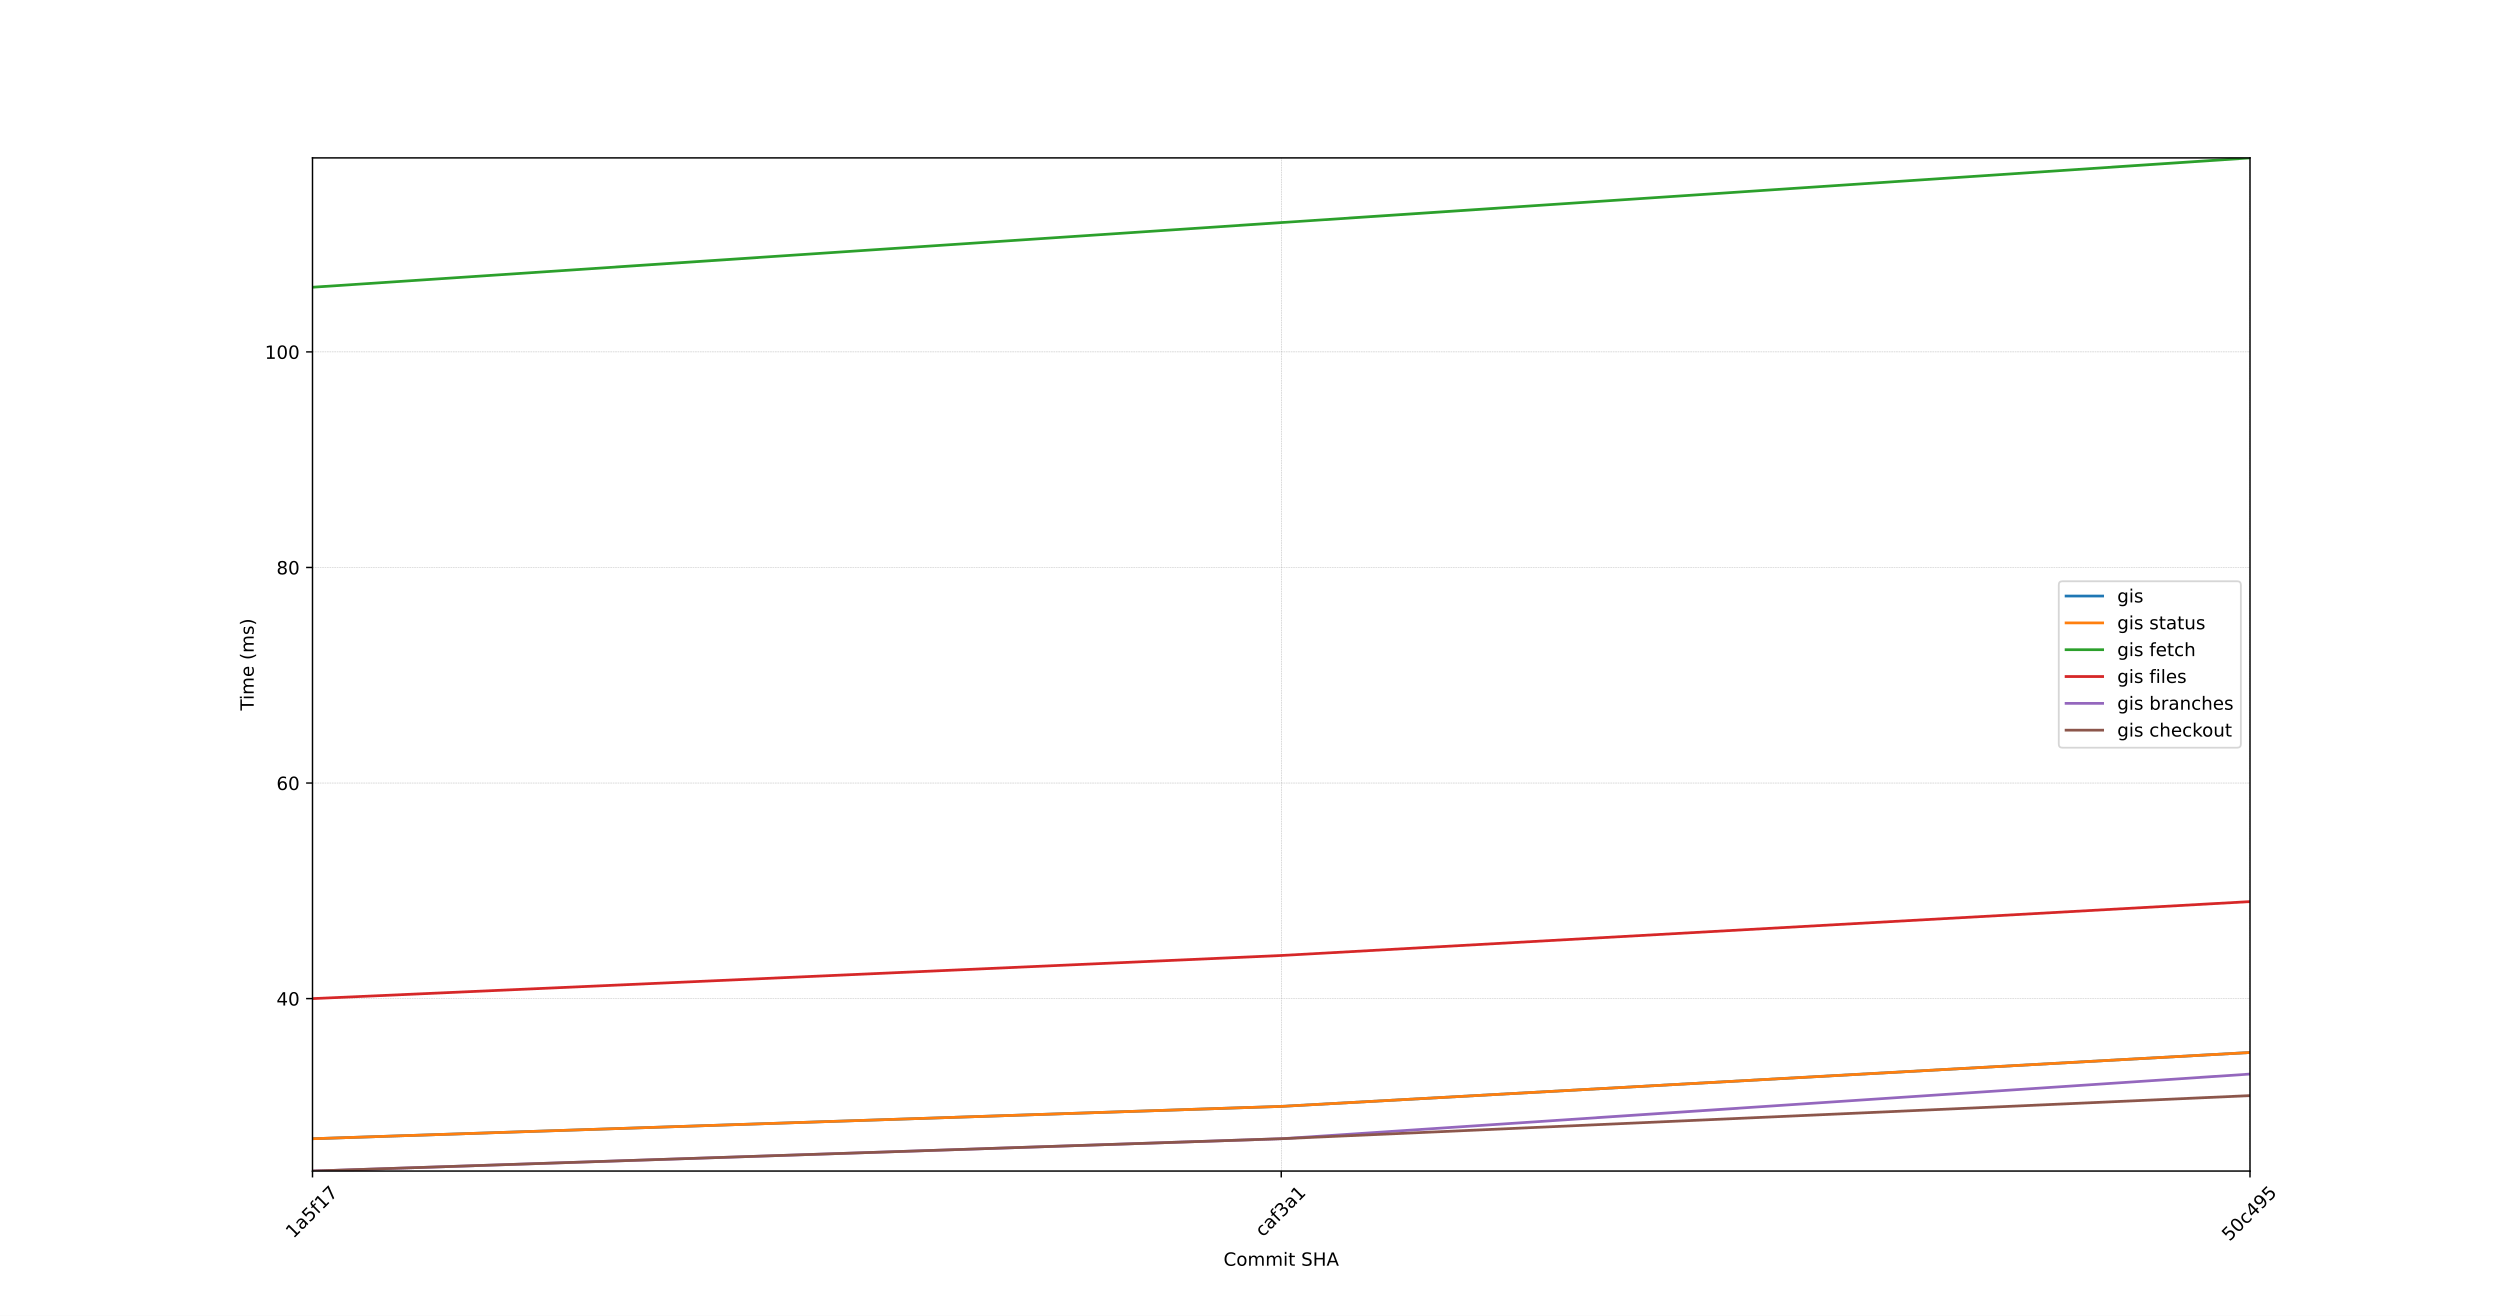
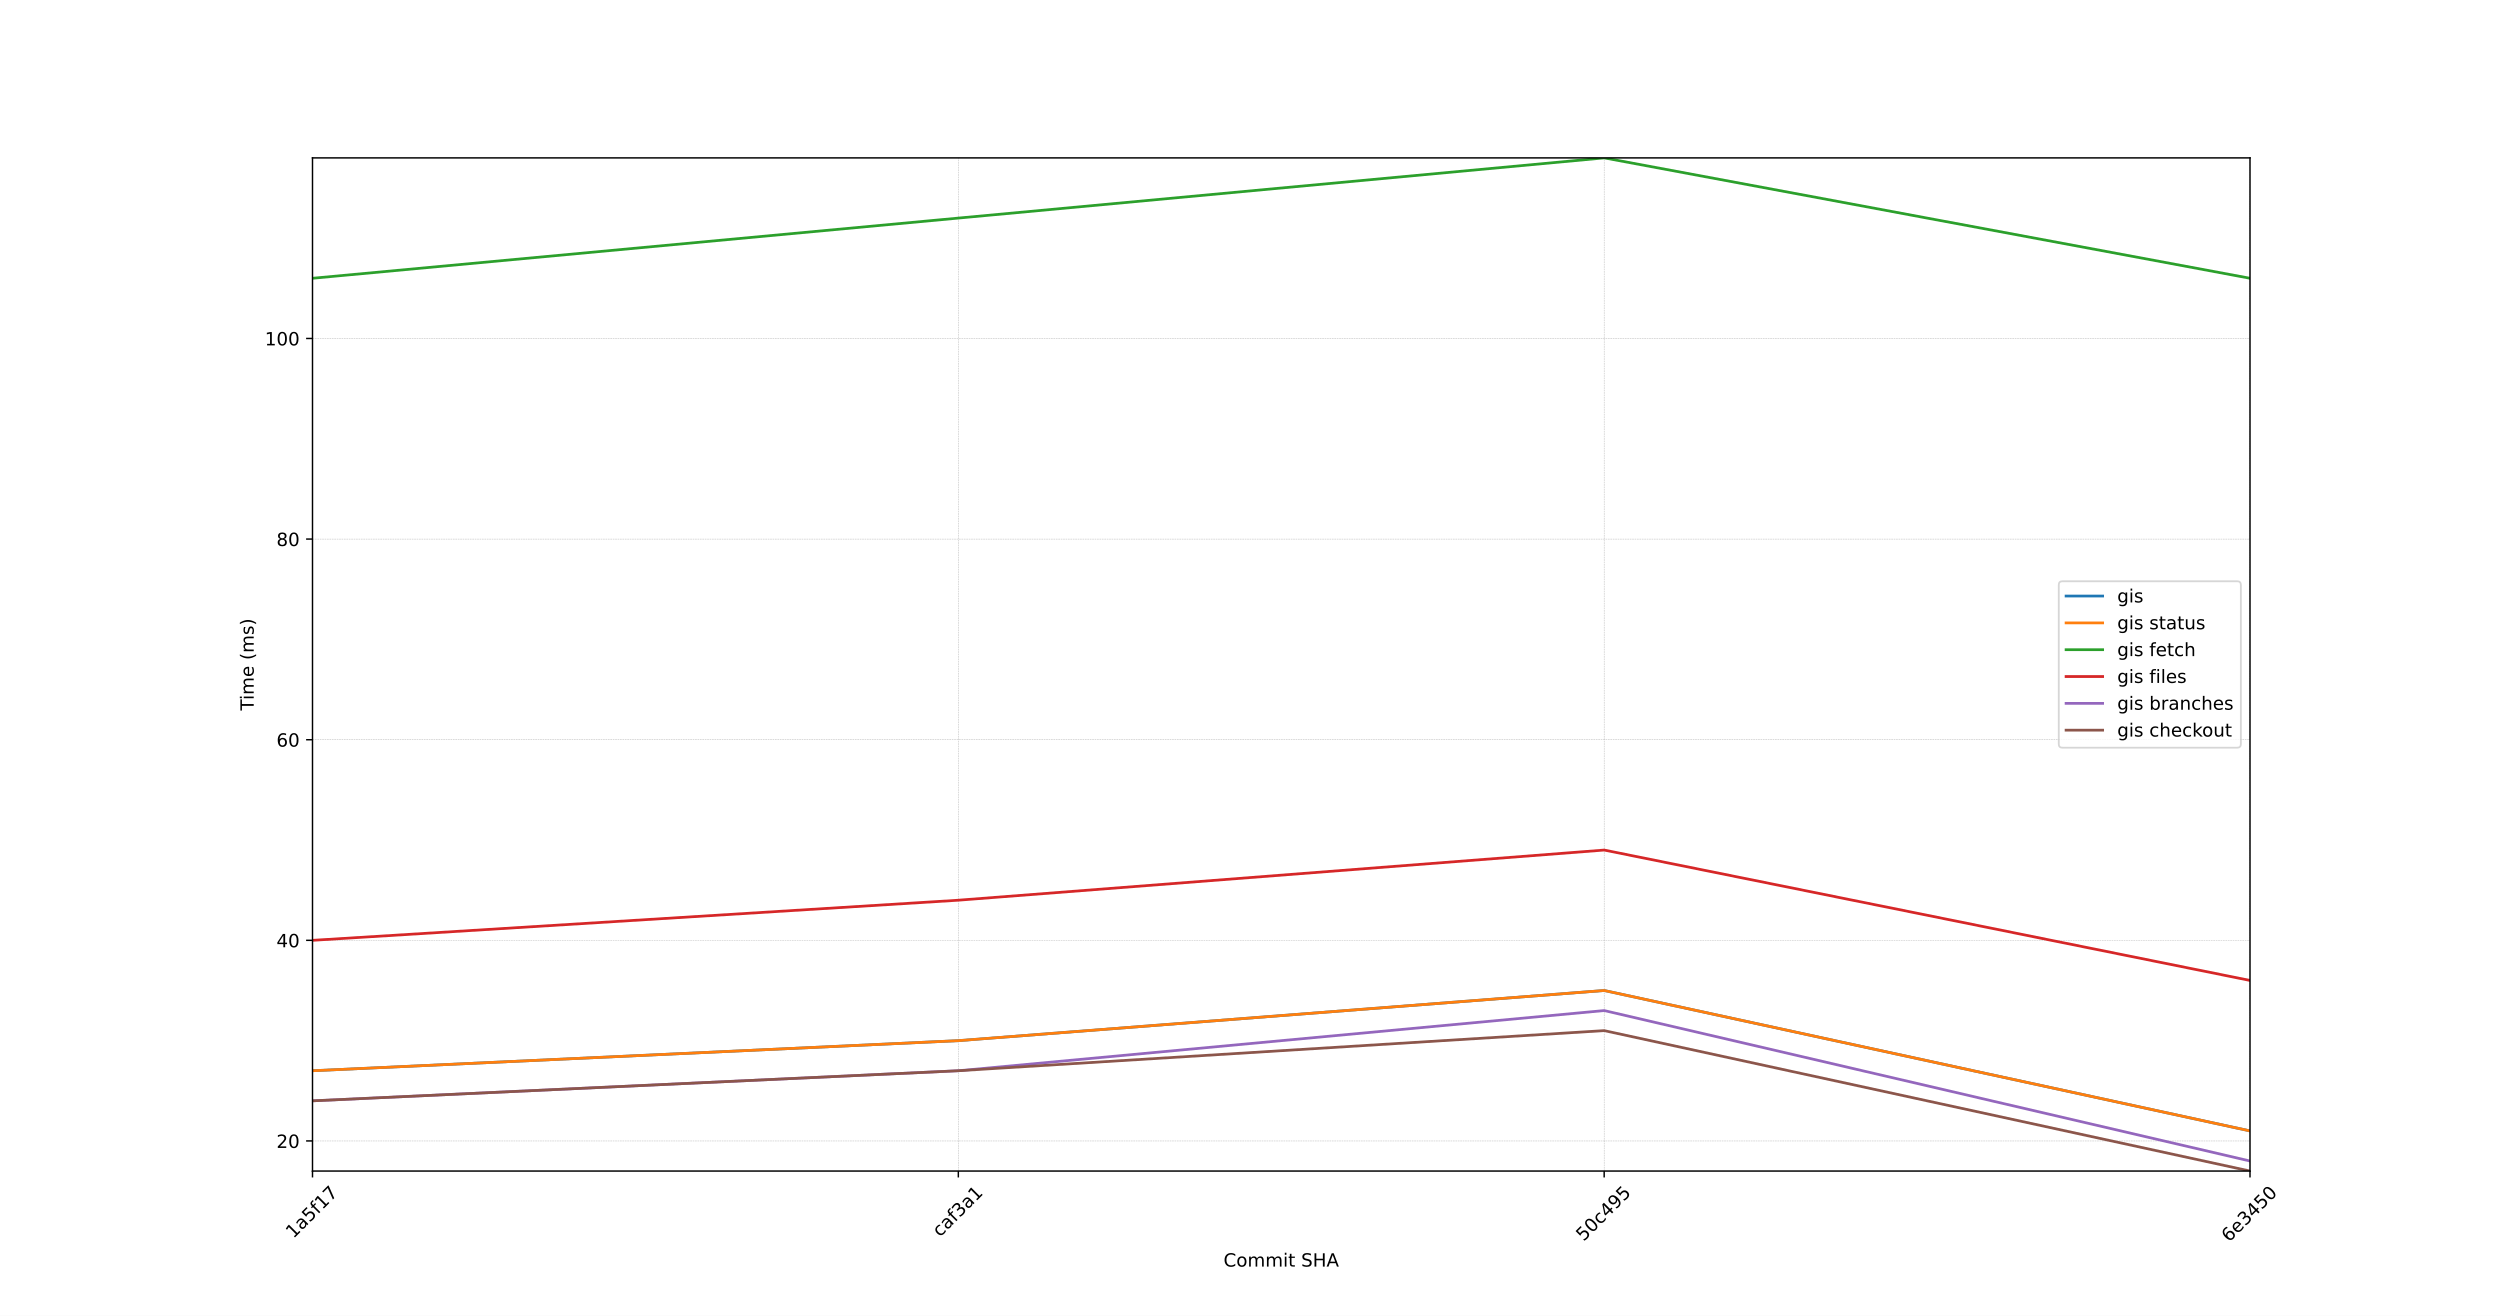
<svg xmlns="http://www.w3.org/2000/svg" xmlns:xlink="http://www.w3.org/1999/xlink" width="1368pt" height="720pt" viewBox="0 0 1368 720" version="1.1">
  <defs>
    <style type="text/css">*{stroke-linejoin: round; stroke-linecap: butt}</style>
  </defs>
  <g id="figure_1">
    <g id="patch_1">
      <path d="M 0 720  L 1368 720  L 1368 0  L 0 0  z " style="fill: #ffffff" />
    </g>
    <g id="axes_1">
      <g id="patch_2">
        <path d="M 171 640.8  L 1231.2 640.8  L 1231.2 86.4  L 171 86.4  z " style="fill: #ffffff" />
      </g>
      <g id="matplotlib.axis_1">
        <g id="xtick_1">
          <g id="line2d_1">
-             <path d="M 171 640.8  L 171 86.4  " clip-path="url(#p756a8374fa)" style="fill: none; stroke-dasharray: 0.925,0.4; stroke-dashoffset: 0; stroke: #b0b0b0; stroke-width: 0.25" />
+             <path d="M 171 640.8  L 171 86.4  " clip-path="url(#pc2bb7e2b05)" style="fill: none; stroke-dasharray: 0.925,0.4; stroke-dashoffset: 0; stroke: #b0b0b0; stroke-width: 0.25" />
          </g>
          <g id="line2d_2">
            <defs>
-               <path id="mc4c38846a1" d="M 0 0  L 0 3.5  " style="stroke: #000000; stroke-width: 0.8" />
-             </defs>
-             <g>
-               <use xlink:href="#mc4c38846a1" x="171" y="640.8" style="stroke: #000000; stroke-width: 0.8" />
+               <path id="m442784673b" d="M 0 0  L 0 3.5  " style="stroke: #000000; stroke-width: 0.8" />
+             </defs>
+             <g>
+               <use xlink:href="#m442784673b" x="171" y="640.8" style="stroke: #000000; stroke-width: 0.8" />
            </g>
          </g>
          <g id="text_1">
            <g transform="translate(160.542 677.9913) rotate(-45) scale(0.1 -0.1)">
              <defs>
                <path id="DejaVuSans-31" d="M 794 531  L 1825 531  L 1825 4091  L 703 3866  L 703 4441  L 1819 4666  L 2450 4666  L 2450 531  L 3481 531  L 3481 0  L 794 0  L 794 531  z " transform="scale(0.015625)" />
                <path id="DejaVuSans-61" d="M 2194 1759  Q 1497 1759 1228 1600  Q 959 1441 959 1056  Q 959 750 1161 570  Q 1363 391 1709 391  Q 2188 391 2477 730  Q 2766 1069 2766 1631  L 2766 1759  L 2194 1759  z M 3341 1997  L 3341 0  L 2766 0  L 2766 531  Q 2569 213 2275 61  Q 1981 -91 1556 -91  Q 1019 -91 701 211  Q 384 513 384 1019  Q 384 1609 779 1909  Q 1175 2209 1959 2209  L 2766 2209  L 2766 2266  Q 2766 2663 2505 2880  Q 2244 3097 1772 3097  Q 1472 3097 1187 3025  Q 903 2953 641 2809  L 641 3341  Q 956 3463 1253 3523  Q 1550 3584 1831 3584  Q 2591 3584 2966 3190  Q 3341 2797 3341 1997  z " transform="scale(0.015625)" />
                <path id="DejaVuSans-35" d="M 691 4666  L 3169 4666  L 3169 4134  L 1269 4134  L 1269 2991  Q 1406 3038 1543 3061  Q 1681 3084 1819 3084  Q 2600 3084 3056 2656  Q 3513 2228 3513 1497  Q 3513 744 3044 326  Q 2575 -91 1722 -91  Q 1428 -91 1123 -41  Q 819 9 494 109  L 494 744  Q 775 591 1075 516  Q 1375 441 1709 441  Q 2250 441 2565 725  Q 2881 1009 2881 1497  Q 2881 1984 2565 2268  Q 2250 2553 1709 2553  Q 1456 2553 1204 2497  Q 953 2441 691 2322  L 691 4666  z " transform="scale(0.015625)" />
                <path id="DejaVuSans-66" d="M 2375 4863  L 2375 4384  L 1825 4384  Q 1516 4384 1395 4259  Q 1275 4134 1275 3809  L 1275 3500  L 2222 3500  L 2222 3053  L 1275 3053  L 1275 0  L 697 0  L 697 3053  L 147 3053  L 147 3500  L 697 3500  L 697 3744  Q 697 4328 969 4595  Q 1241 4863 1831 4863  L 2375 4863  z " transform="scale(0.015625)" />
                <path id="DejaVuSans-37" d="M 525 4666  L 3525 4666  L 3525 4397  L 1831 0  L 1172 0  L 2766 4134  L 525 4134  L 525 4666  z " transform="scale(0.015625)" />
              </defs>
              <use xlink:href="#DejaVuSans-31" />
              <use xlink:href="#DejaVuSans-61" x="63.623" />
              <use xlink:href="#DejaVuSans-35" x="124.902" />
              <use xlink:href="#DejaVuSans-66" x="188.525" />
              <use xlink:href="#DejaVuSans-31" x="223.73" />
              <use xlink:href="#DejaVuSans-37" x="287.354" />
            </g>
          </g>
        </g>
        <g id="xtick_2">
          <g id="line2d_3">
-             <path d="M 701.1 640.8  L 701.1 86.4  " clip-path="url(#p756a8374fa)" style="fill: none; stroke-dasharray: 0.925,0.4; stroke-dashoffset: 0; stroke: #b0b0b0; stroke-width: 0.25" />
+             <path d="M 524.4 640.8  L 524.4 86.4  " clip-path="url(#pc2bb7e2b05)" style="fill: none; stroke-dasharray: 0.925,0.4; stroke-dashoffset: 0; stroke: #b0b0b0; stroke-width: 0.25" />
          </g>
          <g id="line2d_4">
            <g>
-               <use xlink:href="#mc4c38846a1" x="701.1" y="640.8" style="stroke: #000000; stroke-width: 0.8" />
+               <use xlink:href="#m442784673b" x="524.4" y="640.8" style="stroke: #000000; stroke-width: 0.8" />
            </g>
          </g>
          <g id="text_2">
-             <g transform="translate(691.0304 677.2145) rotate(-45) scale(0.1 -0.1)">
+             <g transform="translate(514.3304 677.2145) rotate(-45) scale(0.1 -0.1)">
              <defs>
                <path id="DejaVuSans-63" d="M 3122 3366  L 3122 2828  Q 2878 2963 2633 3030  Q 2388 3097 2138 3097  Q 1578 3097 1268 2742  Q 959 2388 959 1747  Q 959 1106 1268 751  Q 1578 397 2138 397  Q 2388 397 2633 464  Q 2878 531 3122 666  L 3122 134  Q 2881 22 2623 -34  Q 2366 -91 2075 -91  Q 1284 -91 818 406  Q 353 903 353 1747  Q 353 2603 823 3093  Q 1294 3584 2113 3584  Q 2378 3584 2631 3529  Q 2884 3475 3122 3366  z " transform="scale(0.015625)" />
                <path id="DejaVuSans-33" d="M 2597 2516  Q 3050 2419 3304 2112  Q 3559 1806 3559 1356  Q 3559 666 3084 287  Q 2609 -91 1734 -91  Q 1441 -91 1130 -33  Q 819 25 488 141  L 488 750  Q 750 597 1062 519  Q 1375 441 1716 441  Q 2309 441 2620 675  Q 2931 909 2931 1356  Q 2931 1769 2642 2001  Q 2353 2234 1838 2234  L 1294 2234  L 1294 2753  L 1863 2753  Q 2328 2753 2575 2939  Q 2822 3125 2822 3475  Q 2822 3834 2567 4026  Q 2313 4219 1838 4219  Q 1578 4219 1281 4162  Q 984 4106 628 3988  L 628 4550  Q 988 4650 1302 4700  Q 1616 4750 1894 4750  Q 2613 4750 3031 4423  Q 3450 4097 3450 3541  Q 3450 3153 3228 2886  Q 3006 2619 2597 2516  z " transform="scale(0.015625)" />
              </defs>
              <use xlink:href="#DejaVuSans-63" />
              <use xlink:href="#DejaVuSans-61" x="54.98" />
              <use xlink:href="#DejaVuSans-66" x="116.26" />
              <use xlink:href="#DejaVuSans-33" x="151.465" />
              <use xlink:href="#DejaVuSans-61" x="215.088" />
              <use xlink:href="#DejaVuSans-31" x="276.367" />
            </g>
          </g>
        </g>
        <g id="xtick_3">
          <g id="line2d_5">
-             <path d="M 1231.2 640.8  L 1231.2 86.4  " clip-path="url(#p756a8374fa)" style="fill: none; stroke-dasharray: 0.925,0.4; stroke-dashoffset: 0; stroke: #b0b0b0; stroke-width: 0.25" />
+             <path d="M 877.8 640.8  L 877.8 86.4  " clip-path="url(#pc2bb7e2b05)" style="fill: none; stroke-dasharray: 0.925,0.4; stroke-dashoffset: 0; stroke: #b0b0b0; stroke-width: 0.25" />
          </g>
          <g id="line2d_6">
            <g>
-               <use xlink:href="#mc4c38846a1" x="1231.2" y="640.8" style="stroke: #000000; stroke-width: 0.8" />
+               <use xlink:href="#m442784673b" x="877.8" y="640.8" style="stroke: #000000; stroke-width: 0.8" />
            </g>
          </g>
          <g id="text_3">
-             <g transform="translate(1219.96 679.5557) rotate(-45) scale(0.1 -0.1)">
+             <g transform="translate(866.5598 679.5557) rotate(-45) scale(0.1 -0.1)">
              <defs>
                <path id="DejaVuSans-30" d="M 2034 4250  Q 1547 4250 1301 3770  Q 1056 3291 1056 2328  Q 1056 1369 1301 889  Q 1547 409 2034 409  Q 2525 409 2770 889  Q 3016 1369 3016 2328  Q 3016 3291 2770 3770  Q 2525 4250 2034 4250  z M 2034 4750  Q 2819 4750 3233 4129  Q 3647 3509 3647 2328  Q 3647 1150 3233 529  Q 2819 -91 2034 -91  Q 1250 -91 836 529  Q 422 1150 422 2328  Q 422 3509 836 4129  Q 1250 4750 2034 4750  z " transform="scale(0.015625)" />
                <path id="DejaVuSans-34" d="M 2419 4116  L 825 1625  L 2419 1625  L 2419 4116  z M 2253 4666  L 3047 4666  L 3047 1625  L 3713 1625  L 3713 1100  L 3047 1100  L 3047 0  L 2419 0  L 2419 1100  L 313 1100  L 313 1709  L 2253 4666  z " transform="scale(0.015625)" />
                <path id="DejaVuSans-39" d="M 703 97  L 703 672  Q 941 559 1184 500  Q 1428 441 1663 441  Q 2288 441 2617 861  Q 2947 1281 2994 2138  Q 2813 1869 2534 1725  Q 2256 1581 1919 1581  Q 1219 1581 811 2004  Q 403 2428 403 3163  Q 403 3881 828 4315  Q 1253 4750 1959 4750  Q 2769 4750 3195 4129  Q 3622 3509 3622 2328  Q 3622 1225 3098 567  Q 2575 -91 1691 -91  Q 1453 -91 1209 -44  Q 966 3 703 97  z M 1959 2075  Q 2384 2075 2632 2365  Q 2881 2656 2881 3163  Q 2881 3666 2632 3958  Q 2384 4250 1959 4250  Q 1534 4250 1286 3958  Q 1038 3666 1038 3163  Q 1038 2656 1286 2365  Q 1534 2075 1959 2075  z " transform="scale(0.015625)" />
              </defs>
              <use xlink:href="#DejaVuSans-35" />
              <use xlink:href="#DejaVuSans-30" x="63.623" />
              <use xlink:href="#DejaVuSans-63" x="127.246" />
              <use xlink:href="#DejaVuSans-34" x="182.227" />
              <use xlink:href="#DejaVuSans-39" x="245.85" />
              <use xlink:href="#DejaVuSans-35" x="309.473" />
            </g>
          </g>
        </g>
-         <g id="text_4">
-           <g transform="translate(669.5156 692.6247) scale(0.1 -0.1)">
+         <g id="xtick_4">
+           <g id="line2d_7">
+             <path d="M 1231.2 640.8  L 1231.2 86.4  " clip-path="url(#pc2bb7e2b05)" style="fill: none; stroke-dasharray: 0.925,0.4; stroke-dashoffset: 0; stroke: #b0b0b0; stroke-width: 0.25" />
+           </g>
+           <g id="line2d_8">
+             <g>
+               <use xlink:href="#m442784673b" x="1231.2" y="640.8" style="stroke: #000000; stroke-width: 0.8" />
+             </g>
+           </g>
+           <g id="text_4">
+             <g transform="translate(1219.728 680.0187) rotate(-45) scale(0.1 -0.1)">
+               <defs>
+                 <path id="DejaVuSans-36" d="M 2113 2584  Q 1688 2584 1439 2293  Q 1191 2003 1191 1497  Q 1191 994 1439 701  Q 1688 409 2113 409  Q 2538 409 2786 701  Q 3034 994 3034 1497  Q 3034 2003 2786 2293  Q 2538 2584 2113 2584  z M 3366 4563  L 3366 3988  Q 3128 4100 2886 4159  Q 2644 4219 2406 4219  Q 1781 4219 1451 3797  Q 1122 3375 1075 2522  Q 1259 2794 1537 2939  Q 1816 3084 2150 3084  Q 2853 3084 3261 2657  Q 3669 2231 3669 1497  Q 3669 778 3244 343  Q 2819 -91 2113 -91  Q 1303 -91 875 529  Q 447 1150 447 2328  Q 447 3434 972 4092  Q 1497 4750 2381 4750  Q 2619 4750 2861 4703  Q 3103 4656 3366 4563  z " transform="scale(0.015625)" />
+                 <path id="DejaVuSans-65" d="M 3597 1894  L 3597 1613  L 953 1613  Q 991 1019 1311 708  Q 1631 397 2203 397  Q 2534 397 2845 478  Q 3156 559 3463 722  L 3463 178  Q 3153 47 2828 -22  Q 2503 -91 2169 -91  Q 1331 -91 842 396  Q 353 884 353 1716  Q 353 2575 817 3079  Q 1281 3584 2069 3584  Q 2775 3584 3186 3129  Q 3597 2675 3597 1894  z M 3022 2063  Q 3016 2534 2758 2815  Q 2500 3097 2075 3097  Q 1594 3097 1305 2825  Q 1016 2553 972 2059  L 3022 2063  z " transform="scale(0.015625)" />
+               </defs>
+               <use xlink:href="#DejaVuSans-36" />
+               <use xlink:href="#DejaVuSans-65" x="63.623" />
+               <use xlink:href="#DejaVuSans-33" x="125.146" />
+               <use xlink:href="#DejaVuSans-34" x="188.77" />
+               <use xlink:href="#DejaVuSans-35" x="252.393" />
+               <use xlink:href="#DejaVuSans-30" x="316.016" />
+             </g>
+           </g>
+         </g>
+         <g id="text_5">
+           <g transform="translate(669.5156 693.0877) scale(0.1 -0.1)">
            <defs>
              <path id="DejaVuSans-43" d="M 4122 4306  L 4122 3641  Q 3803 3938 3442 4084  Q 3081 4231 2675 4231  Q 1875 4231 1450 3742  Q 1025 3253 1025 2328  Q 1025 1406 1450 917  Q 1875 428 2675 428  Q 3081 428 3442 575  Q 3803 722 4122 1019  L 4122 359  Q 3791 134 3420 21  Q 3050 -91 2638 -91  Q 1578 -91 968 557  Q 359 1206 359 2328  Q 359 3453 968 4101  Q 1578 4750 2638 4750  Q 3056 4750 3426 4639  Q 3797 4528 4122 4306  z " transform="scale(0.015625)" />
              <path id="DejaVuSans-6f" d="M 1959 3097  Q 1497 3097 1228 2736  Q 959 2375 959 1747  Q 959 1119 1226 758  Q 1494 397 1959 397  Q 2419 397 2687 759  Q 2956 1122 2956 1747  Q 2956 2369 2687 2733  Q 2419 3097 1959 3097  z M 1959 3584  Q 2709 3584 3137 3096  Q 3566 2609 3566 1747  Q 3566 888 3137 398  Q 2709 -91 1959 -91  Q 1206 -91 779 398  Q 353 888 353 1747  Q 353 2609 779 3096  Q 1206 3584 1959 3584  z " transform="scale(0.015625)" />
              <path id="DejaVuSans-6d" d="M 3328 2828  Q 3544 3216 3844 3400  Q 4144 3584 4550 3584  Q 5097 3584 5394 3201  Q 5691 2819 5691 2113  L 5691 0  L 5113 0  L 5113 2094  Q 5113 2597 4934 2840  Q 4756 3084 4391 3084  Q 3944 3084 3684 2787  Q 3425 2491 3425 1978  L 3425 0  L 2847 0  L 2847 2094  Q 2847 2600 2669 2842  Q 2491 3084 2119 3084  Q 1678 3084 1418 2786  Q 1159 2488 1159 1978  L 1159 0  L 581 0  L 581 3500  L 1159 3500  L 1159 2956  Q 1356 3278 1631 3431  Q 1906 3584 2284 3584  Q 2666 3584 2933 3390  Q 3200 3197 3328 2828  z " transform="scale(0.015625)" />
              <path id="DejaVuSans-69" d="M 603 3500  L 1178 3500  L 1178 0  L 603 0  L 603 3500  z M 603 4863  L 1178 4863  L 1178 4134  L 603 4134  L 603 4863  z " transform="scale(0.015625)" />
              <path id="DejaVuSans-74" d="M 1172 4494  L 1172 3500  L 2356 3500  L 2356 3053  L 1172 3053  L 1172 1153  Q 1172 725 1289 603  Q 1406 481 1766 481  L 2356 481  L 2356 0  L 1766 0  Q 1100 0 847 248  Q 594 497 594 1153  L 594 3053  L 172 3053  L 172 3500  L 594 3500  L 594 4494  L 1172 4494  z " transform="scale(0.015625)" />
              <path id="DejaVuSans-20" transform="scale(0.015625)" />
              <path id="DejaVuSans-53" d="M 3425 4513  L 3425 3897  Q 3066 4069 2747 4153  Q 2428 4238 2131 4238  Q 1616 4238 1336 4038  Q 1056 3838 1056 3469  Q 1056 3159 1242 3001  Q 1428 2844 1947 2747  L 2328 2669  Q 3034 2534 3370 2195  Q 3706 1856 3706 1288  Q 3706 609 3251 259  Q 2797 -91 1919 -91  Q 1588 -91 1214 -16  Q 841 59 441 206  L 441 856  Q 825 641 1194 531  Q 1563 422 1919 422  Q 2459 422 2753 634  Q 3047 847 3047 1241  Q 3047 1584 2836 1778  Q 2625 1972 2144 2069  L 1759 2144  Q 1053 2284 737 2584  Q 422 2884 422 3419  Q 422 4038 858 4394  Q 1294 4750 2059 4750  Q 2388 4750 2728 4690  Q 3069 4631 3425 4513  z " transform="scale(0.015625)" />
              <path id="DejaVuSans-48" d="M 628 4666  L 1259 4666  L 1259 2753  L 3553 2753  L 3553 4666  L 4184 4666  L 4184 0  L 3553 0  L 3553 2222  L 1259 2222  L 1259 0  L 628 0  L 628 4666  z " transform="scale(0.015625)" />
              <path id="DejaVuSans-41" d="M 2188 4044  L 1331 1722  L 3047 1722  L 2188 4044  z M 1831 4666  L 2547 4666  L 4325 0  L 3669 0  L 3244 1197  L 1141 1197  L 716 0  L 50 0  L 1831 4666  z " transform="scale(0.015625)" />
            </defs>
            <use xlink:href="#DejaVuSans-43" />
            <use xlink:href="#DejaVuSans-6f" x="69.824" />
            <use xlink:href="#DejaVuSans-6d" x="131.006" />
            <use xlink:href="#DejaVuSans-6d" x="228.418" />
            <use xlink:href="#DejaVuSans-69" x="325.83" />
            <use xlink:href="#DejaVuSans-74" x="353.613" />
            <use xlink:href="#DejaVuSans-20" x="392.822" />
            <use xlink:href="#DejaVuSans-53" x="424.609" />
            <use xlink:href="#DejaVuSans-48" x="488.086" />
            <use xlink:href="#DejaVuSans-41" x="563.281" />
          </g>
        </g>
      </g>
      <g id="matplotlib.axis_2">
        <g id="ytick_1">
-           <g id="line2d_7">
-             <path d="M 171 546.434  L 1231.2 546.434  " clip-path="url(#p756a8374fa)" style="fill: none; stroke-dasharray: 0.925,0.4; stroke-dashoffset: 0; stroke: #b0b0b0; stroke-width: 0.25" />
-           </g>
-           <g id="line2d_8">
-             <defs>
-               <path id="m5ba00283b3" d="M 0 0  L -3.5 0  " style="stroke: #000000; stroke-width: 0.8" />
-             </defs>
-             <g>
-               <use xlink:href="#m5ba00283b3" x="171" y="546.434" style="stroke: #000000; stroke-width: 0.8" />
-             </g>
-           </g>
-           <g id="text_5">
-             <g transform="translate(151.275 550.2333) scale(0.1 -0.1)">
+           <g id="line2d_9">
+             <path d="M 171 624.333  L 1231.2 624.333  " clip-path="url(#pc2bb7e2b05)" style="fill: none; stroke-dasharray: 0.925,0.4; stroke-dashoffset: 0; stroke: #b0b0b0; stroke-width: 0.25" />
+           </g>
+           <g id="line2d_10">
+             <defs>
+               <path id="medeaa78d3c" d="M 0 0  L -3.5 0  " style="stroke: #000000; stroke-width: 0.8" />
+             </defs>
+             <g>
+               <use xlink:href="#medeaa78d3c" x="171" y="624.333" style="stroke: #000000; stroke-width: 0.8" />
+             </g>
+           </g>
+           <g id="text_6">
+             <g transform="translate(151.275 628.1319) scale(0.1 -0.1)">
+               <defs>
+                 <path id="DejaVuSans-32" d="M 1228 531  L 3431 531  L 3431 0  L 469 0  L 469 531  Q 828 903 1448 1529  Q 2069 2156 2228 2338  Q 2531 2678 2651 2914  Q 2772 3150 2772 3378  Q 2772 3750 2511 3984  Q 2250 4219 1831 4219  Q 1534 4219 1204 4116  Q 875 4013 500 3803  L 500 4441  Q 881 4594 1212 4672  Q 1544 4750 1819 4750  Q 2544 4750 2975 4387  Q 3406 4025 3406 3419  Q 3406 3131 3298 2873  Q 3191 2616 2906 2266  Q 2828 2175 2409 1742  Q 1991 1309 1228 531  z " transform="scale(0.015625)" />
+               </defs>
+               <use xlink:href="#DejaVuSans-32" />
+               <use xlink:href="#DejaVuSans-30" x="63.623" />
+             </g>
+           </g>
+         </g>
+         <g id="ytick_2">
+           <g id="line2d_11">
+             <path d="M 171 514.55  L 1231.2 514.55  " clip-path="url(#pc2bb7e2b05)" style="fill: none; stroke-dasharray: 0.925,0.4; stroke-dashoffset: 0; stroke: #b0b0b0; stroke-width: 0.25" />
+           </g>
+           <g id="line2d_12">
+             <g>
+               <use xlink:href="#medeaa78d3c" x="171" y="514.55" style="stroke: #000000; stroke-width: 0.8" />
+             </g>
+           </g>
+           <g id="text_7">
+             <g transform="translate(151.275 518.3497) scale(0.1 -0.1)">
              <use xlink:href="#DejaVuSans-34" />
              <use xlink:href="#DejaVuSans-30" x="63.623" />
            </g>
          </g>
        </g>
-         <g id="ytick_2">
-           <g id="line2d_9">
-             <path d="M 171 428.477  L 1231.2 428.477  " clip-path="url(#p756a8374fa)" style="fill: none; stroke-dasharray: 0.925,0.4; stroke-dashoffset: 0; stroke: #b0b0b0; stroke-width: 0.25" />
-           </g>
-           <g id="line2d_10">
-             <g>
-               <use xlink:href="#m5ba00283b3" x="171" y="428.477" style="stroke: #000000; stroke-width: 0.8" />
-             </g>
-           </g>
-           <g id="text_6">
-             <g transform="translate(151.275 432.2758) scale(0.1 -0.1)">
-               <defs>
-                 <path id="DejaVuSans-36" d="M 2113 2584  Q 1688 2584 1439 2293  Q 1191 2003 1191 1497  Q 1191 994 1439 701  Q 1688 409 2113 409  Q 2538 409 2786 701  Q 3034 994 3034 1497  Q 3034 2003 2786 2293  Q 2538 2584 2113 2584  z M 3366 4563  L 3366 3988  Q 3128 4100 2886 4159  Q 2644 4219 2406 4219  Q 1781 4219 1451 3797  Q 1122 3375 1075 2522  Q 1259 2794 1537 2939  Q 1816 3084 2150 3084  Q 2853 3084 3261 2657  Q 3669 2231 3669 1497  Q 3669 778 3244 343  Q 2819 -91 2113 -91  Q 1303 -91 875 529  Q 447 1150 447 2328  Q 447 3434 972 4092  Q 1497 4750 2381 4750  Q 2619 4750 2861 4703  Q 3103 4656 3366 4563  z " transform="scale(0.015625)" />
-               </defs>
+         <g id="ytick_3">
+           <g id="line2d_13">
+             <path d="M 171 404.768  L 1231.2 404.768  " clip-path="url(#pc2bb7e2b05)" style="fill: none; stroke-dasharray: 0.925,0.4; stroke-dashoffset: 0; stroke: #b0b0b0; stroke-width: 0.25" />
+           </g>
+           <g id="line2d_14">
+             <g>
+               <use xlink:href="#medeaa78d3c" x="171" y="404.768" style="stroke: #000000; stroke-width: 0.8" />
+             </g>
+           </g>
+           <g id="text_8">
+             <g transform="translate(151.275 408.5675) scale(0.1 -0.1)">
              <use xlink:href="#DejaVuSans-36" />
              <use xlink:href="#DejaVuSans-30" x="63.623" />
            </g>
          </g>
        </g>
-         <g id="ytick_3">
-           <g id="line2d_11">
-             <path d="M 171 310.519  L 1231.2 310.519  " clip-path="url(#p756a8374fa)" style="fill: none; stroke-dasharray: 0.925,0.4; stroke-dashoffset: 0; stroke: #b0b0b0; stroke-width: 0.25" />
-           </g>
-           <g id="line2d_12">
-             <g>
-               <use xlink:href="#m5ba00283b3" x="171" y="310.519" style="stroke: #000000; stroke-width: 0.8" />
-             </g>
-           </g>
-           <g id="text_7">
-             <g transform="translate(151.275 314.3184) scale(0.1 -0.1)">
+         <g id="ytick_4">
+           <g id="line2d_15">
+             <path d="M 171 294.986  L 1231.2 294.986  " clip-path="url(#pc2bb7e2b05)" style="fill: none; stroke-dasharray: 0.925,0.4; stroke-dashoffset: 0; stroke: #b0b0b0; stroke-width: 0.25" />
+           </g>
+           <g id="line2d_16">
+             <g>
+               <use xlink:href="#medeaa78d3c" x="171" y="294.986" style="stroke: #000000; stroke-width: 0.8" />
+             </g>
+           </g>
+           <g id="text_9">
+             <g transform="translate(151.275 298.7854) scale(0.1 -0.1)">
              <defs>
                <path id="DejaVuSans-38" d="M 2034 2216  Q 1584 2216 1326 1975  Q 1069 1734 1069 1313  Q 1069 891 1326 650  Q 1584 409 2034 409  Q 2484 409 2743 651  Q 3003 894 3003 1313  Q 3003 1734 2745 1975  Q 2488 2216 2034 2216  z M 1403 2484  Q 997 2584 770 2862  Q 544 3141 544 3541  Q 544 4100 942 4425  Q 1341 4750 2034 4750  Q 2731 4750 3128 4425  Q 3525 4100 3525 3541  Q 3525 3141 3298 2862  Q 3072 2584 2669 2484  Q 3125 2378 3379 2068  Q 3634 1759 3634 1313  Q 3634 634 3220 271  Q 2806 -91 2034 -91  Q 1263 -91 848 271  Q 434 634 434 1313  Q 434 1759 690 2068  Q 947 2378 1403 2484  z M 1172 3481  Q 1172 3119 1398 2916  Q 1625 2713 2034 2713  Q 2441 2713 2670 2916  Q 2900 3119 2900 3481  Q 2900 3844 2670 4047  Q 2441 4250 2034 4250  Q 1625 4250 1398 4047  Q 1172 3844 1172 3481  z " transform="scale(0.015625)" />
              </defs>
              <use xlink:href="#DejaVuSans-38" />
              <use xlink:href="#DejaVuSans-30" x="63.623" />
            </g>
          </g>
        </g>
-         <g id="ytick_4">
-           <g id="line2d_13">
-             <path d="M 171 192.562  L 1231.2 192.562  " clip-path="url(#p756a8374fa)" style="fill: none; stroke-dasharray: 0.925,0.4; stroke-dashoffset: 0; stroke: #b0b0b0; stroke-width: 0.25" />
-           </g>
-           <g id="line2d_14">
-             <g>
-               <use xlink:href="#m5ba00283b3" x="171" y="192.562" style="stroke: #000000; stroke-width: 0.8" />
-             </g>
-           </g>
-           <g id="text_8">
-             <g transform="translate(144.9125 196.3609) scale(0.1 -0.1)">
+         <g id="ytick_5">
+           <g id="line2d_17">
+             <path d="M 171 185.204  L 1231.2 185.204  " clip-path="url(#pc2bb7e2b05)" style="fill: none; stroke-dasharray: 0.925,0.4; stroke-dashoffset: 0; stroke: #b0b0b0; stroke-width: 0.25" />
+           </g>
+           <g id="line2d_18">
+             <g>
+               <use xlink:href="#medeaa78d3c" x="171" y="185.204" style="stroke: #000000; stroke-width: 0.8" />
+             </g>
+           </g>
+           <g id="text_10">
+             <g transform="translate(144.9125 189.0032) scale(0.1 -0.1)">
              <use xlink:href="#DejaVuSans-31" />
              <use xlink:href="#DejaVuSans-30" x="63.623" />
              <use xlink:href="#DejaVuSans-30" x="127.246" />
            </g>
          </g>
        </g>
-         <g id="text_9">
+         <g id="text_11">
          <g transform="translate(138.8328 388.7992) rotate(-90) scale(0.1 -0.1)">
            <defs>
              <path id="DejaVuSans-54" d="M -19 4666  L 3928 4666  L 3928 4134  L 2272 4134  L 2272 0  L 1638 0  L 1638 4134  L -19 4134  L -19 4666  z " transform="scale(0.015625)" />
-               <path id="DejaVuSans-65" d="M 3597 1894  L 3597 1613  L 953 1613  Q 991 1019 1311 708  Q 1631 397 2203 397  Q 2534 397 2845 478  Q 3156 559 3463 722  L 3463 178  Q 3153 47 2828 -22  Q 2503 -91 2169 -91  Q 1331 -91 842 396  Q 353 884 353 1716  Q 353 2575 817 3079  Q 1281 3584 2069 3584  Q 2775 3584 3186 3129  Q 3597 2675 3597 1894  z M 3022 2063  Q 3016 2534 2758 2815  Q 2500 3097 2075 3097  Q 1594 3097 1305 2825  Q 1016 2553 972 2059  L 3022 2063  z " transform="scale(0.015625)" />
              <path id="DejaVuSans-28" d="M 1984 4856  Q 1566 4138 1362 3434  Q 1159 2731 1159 2009  Q 1159 1288 1364 580  Q 1569 -128 1984 -844  L 1484 -844  Q 1016 -109 783 600  Q 550 1309 550 2009  Q 550 2706 781 3412  Q 1013 4119 1484 4856  L 1984 4856  z " transform="scale(0.015625)" />
              <path id="DejaVuSans-73" d="M 2834 3397  L 2834 2853  Q 2591 2978 2328 3040  Q 2066 3103 1784 3103  Q 1356 3103 1142 2972  Q 928 2841 928 2578  Q 928 2378 1081 2264  Q 1234 2150 1697 2047  L 1894 2003  Q 2506 1872 2764 1633  Q 3022 1394 3022 966  Q 3022 478 2636 193  Q 2250 -91 1575 -91  Q 1294 -91 989 -36  Q 684 19 347 128  L 347 722  Q 666 556 975 473  Q 1284 391 1588 391  Q 1994 391 2212 530  Q 2431 669 2431 922  Q 2431 1156 2273 1281  Q 2116 1406 1581 1522  L 1381 1569  Q 847 1681 609 1914  Q 372 2147 372 2553  Q 372 3047 722 3315  Q 1072 3584 1716 3584  Q 2034 3584 2315 3537  Q 2597 3491 2834 3397  z " transform="scale(0.015625)" />
              <path id="DejaVuSans-29" d="M 513 4856  L 1013 4856  Q 1481 4119 1714 3412  Q 1947 2706 1947 2009  Q 1947 1309 1714 600  Q 1481 -109 1013 -844  L 513 -844  Q 928 -128 1133 580  Q 1338 1288 1338 2009  Q 1338 2731 1133 3434  Q 928 4138 513 4856  z " transform="scale(0.015625)" />
            </defs>
            <use xlink:href="#DejaVuSans-54" />
            <use xlink:href="#DejaVuSans-69" x="57.959" />
            <use xlink:href="#DejaVuSans-6d" x="85.742" />
            <use xlink:href="#DejaVuSans-65" x="183.154" />
            <use xlink:href="#DejaVuSans-20" x="244.678" />
            <use xlink:href="#DejaVuSans-28" x="276.465" />
            <use xlink:href="#DejaVuSans-6d" x="315.479" />
            <use xlink:href="#DejaVuSans-73" x="412.891" />
            <use xlink:href="#DejaVuSans-29" x="464.99" />
          </g>
        </g>
      </g>
-       <g id="line2d_15">
-         <path d="M 171 623.106  L 701.1 605.413  L 1231.2 575.923  " clip-path="url(#p756a8374fa)" style="fill: none; stroke: #1f77b4; stroke-width: 1.5; stroke-linecap: square" />
-       </g>
-       <g id="line2d_16">
-         <path d="M 171 623.106  L 701.1 605.413  L 1231.2 575.923  " clip-path="url(#p756a8374fa)" style="fill: none; stroke: #ff7f0e; stroke-width: 1.5; stroke-linecap: square" />
-       </g>
-       <g id="line2d_17">
-         <path d="M 171 157.174  L 701.1 121.787  L 1231.2 86.4  " clip-path="url(#p756a8374fa)" style="fill: none; stroke: #2ca02c; stroke-width: 1.5; stroke-linecap: square" />
-       </g>
-       <g id="line2d_18">
-         <path d="M 171 546.434  L 701.1 522.843  L 1231.2 493.353  " clip-path="url(#p756a8374fa)" style="fill: none; stroke: #d62728; stroke-width: 1.5; stroke-linecap: square" />
-       </g>
      <g id="line2d_19">
-         <path d="M 171 640.8  L 701.1 623.106  L 1231.2 587.719  " clip-path="url(#p756a8374fa)" style="fill: none; stroke: #9467bd; stroke-width: 1.5; stroke-linecap: square" />
+         <path d="M 171 585.909  L 524.4 569.442  L 877.8 541.996  L 1231.2 618.844  " clip-path="url(#pc2bb7e2b05)" style="fill: none; stroke: #1f77b4; stroke-width: 1.5; stroke-linecap: square" />
      </g>
      <g id="line2d_20">
-         <path d="M 171 640.8  L 701.1 623.106  L 1231.2 599.515  " clip-path="url(#p756a8374fa)" style="fill: none; stroke: #8c564b; stroke-width: 1.5; stroke-linecap: square" />
+         <path d="M 171 585.909  L 524.4 569.442  L 877.8 541.996  L 1231.2 618.844  " clip-path="url(#pc2bb7e2b05)" style="fill: none; stroke: #ff7f0e; stroke-width: 1.5; stroke-linecap: square" />
+       </g>
+       <g id="line2d_21">
+         <path d="M 171 152.269  L 524.4 119.335  L 877.8 86.4  L 1231.2 152.269  " clip-path="url(#pc2bb7e2b05)" style="fill: none; stroke: #2ca02c; stroke-width: 1.5; stroke-linecap: square" />
+       </g>
+       <g id="line2d_22">
+         <path d="M 171 514.55  L 524.4 492.594  L 877.8 465.149  L 1231.2 536.507  " clip-path="url(#pc2bb7e2b05)" style="fill: none; stroke: #d62728; stroke-width: 1.5; stroke-linecap: square" />
+       </g>
+       <g id="line2d_23">
+         <path d="M 171 602.376  L 524.4 585.909  L 877.8 552.974  L 1231.2 635.311  " clip-path="url(#pc2bb7e2b05)" style="fill: none; stroke: #9467bd; stroke-width: 1.5; stroke-linecap: square" />
+       </g>
+       <g id="line2d_24">
+         <path d="M 171 602.376  L 524.4 585.909  L 877.8 563.952  L 1231.2 640.8  " clip-path="url(#pc2bb7e2b05)" style="fill: none; stroke: #8c564b; stroke-width: 1.5; stroke-linecap: square" />
      </g>
      <g id="patch_3">
        <path d="M 171 640.8  L 171 86.4  " style="fill: none; stroke: #000000; stroke-width: 0.8; stroke-linejoin: miter; stroke-linecap: square" />
      </g>
      <g id="patch_4">
        <path d="M 1231.2 640.8  L 1231.2 86.4  " style="fill: none; stroke: #000000; stroke-width: 0.8; stroke-linejoin: miter; stroke-linecap: square" />
      </g>
      <g id="patch_5">
        <path d="M 171 640.8  L 1231.2 640.8  " style="fill: none; stroke: #000000; stroke-width: 0.8; stroke-linejoin: miter; stroke-linecap: square" />
      </g>
      <g id="patch_6">
        <path d="M 171 86.4  L 1231.2 86.4  " style="fill: none; stroke: #000000; stroke-width: 0.8; stroke-linejoin: miter; stroke-linecap: square" />
      </g>
      <g id="legend_1">
        <g id="patch_7">
          <path d="M 1128.562 409.134  L 1224.2 409.134  Q 1226.2 409.134 1226.2 407.134  L 1226.2 320.066  Q 1226.2 318.066 1224.2 318.066  L 1128.562 318.066  Q 1126.562 318.066 1126.562 320.066  L 1126.562 407.134  Q 1126.562 409.134 1128.562 409.134  z " style="fill: #ffffff; opacity: 0.8; stroke: #cccccc; stroke-linejoin: miter" />
        </g>
-         <g id="line2d_21">
+         <g id="line2d_25">
          <path d="M 1130.562 326.164  L 1140.562 326.164  L 1150.562 326.164  " style="fill: none; stroke: #1f77b4; stroke-width: 1.5; stroke-linecap: square" />
        </g>
-         <g id="text_10">
+         <g id="text_12">
          <g transform="translate(1158.562 329.6641) scale(0.1 -0.1)">
            <defs>
              <path id="DejaVuSans-67" d="M 2906 1791  Q 2906 2416 2648 2759  Q 2391 3103 1925 3103  Q 1463 3103 1205 2759  Q 947 2416 947 1791  Q 947 1169 1205 825  Q 1463 481 1925 481  Q 2391 481 2648 825  Q 2906 1169 2906 1791  z M 3481 434  Q 3481 -459 3084 -895  Q 2688 -1331 1869 -1331  Q 1566 -1331 1297 -1286  Q 1028 -1241 775 -1147  L 775 -588  Q 1028 -725 1275 -790  Q 1522 -856 1778 -856  Q 2344 -856 2625 -561  Q 2906 -266 2906 331  L 2906 616  Q 2728 306 2450 153  Q 2172 0 1784 0  Q 1141 0 747 490  Q 353 981 353 1791  Q 353 2603 747 3093  Q 1141 3584 1784 3584  Q 2172 3584 2450 3431  Q 2728 3278 2906 2969  L 2906 3500  L 3481 3500  L 3481 434  z " transform="scale(0.015625)" />
            </defs>
            <use xlink:href="#DejaVuSans-67" />
            <use xlink:href="#DejaVuSans-69" x="63.477" />
            <use xlink:href="#DejaVuSans-73" x="91.26" />
          </g>
        </g>
-         <g id="line2d_22">
+         <g id="line2d_26">
          <path d="M 1130.562 340.842  L 1140.562 340.842  L 1150.562 340.842  " style="fill: none; stroke: #ff7f0e; stroke-width: 1.5; stroke-linecap: square" />
        </g>
-         <g id="text_11">
+         <g id="text_13">
          <g transform="translate(1158.562 344.3422) scale(0.1 -0.1)">
            <defs>
              <path id="DejaVuSans-75" d="M 544 1381  L 544 3500  L 1119 3500  L 1119 1403  Q 1119 906 1312 657  Q 1506 409 1894 409  Q 2359 409 2629 706  Q 2900 1003 2900 1516  L 2900 3500  L 3475 3500  L 3475 0  L 2900 0  L 2900 538  Q 2691 219 2414 64  Q 2138 -91 1772 -91  Q 1169 -91 856 284  Q 544 659 544 1381  z M 1991 3584  L 1991 3584  z " transform="scale(0.015625)" />
            </defs>
            <use xlink:href="#DejaVuSans-67" />
            <use xlink:href="#DejaVuSans-69" x="63.477" />
            <use xlink:href="#DejaVuSans-73" x="91.26" />
            <use xlink:href="#DejaVuSans-20" x="143.359" />
            <use xlink:href="#DejaVuSans-73" x="175.146" />
            <use xlink:href="#DejaVuSans-74" x="227.246" />
            <use xlink:href="#DejaVuSans-61" x="266.455" />
            <use xlink:href="#DejaVuSans-74" x="327.734" />
            <use xlink:href="#DejaVuSans-75" x="366.943" />
            <use xlink:href="#DejaVuSans-73" x="430.322" />
          </g>
        </g>
-         <g id="line2d_23">
+         <g id="line2d_27">
          <path d="M 1130.562 355.52  L 1140.562 355.52  L 1150.562 355.52  " style="fill: none; stroke: #2ca02c; stroke-width: 1.5; stroke-linecap: square" />
        </g>
-         <g id="text_12">
+         <g id="text_14">
          <g transform="translate(1158.562 359.0203) scale(0.1 -0.1)">
            <defs>
              <path id="DejaVuSans-68" d="M 3513 2113  L 3513 0  L 2938 0  L 2938 2094  Q 2938 2591 2744 2837  Q 2550 3084 2163 3084  Q 1697 3084 1428 2787  Q 1159 2491 1159 1978  L 1159 0  L 581 0  L 581 4863  L 1159 4863  L 1159 2956  Q 1366 3272 1645 3428  Q 1925 3584 2291 3584  Q 2894 3584 3203 3211  Q 3513 2838 3513 2113  z " transform="scale(0.015625)" />
            </defs>
            <use xlink:href="#DejaVuSans-67" />
            <use xlink:href="#DejaVuSans-69" x="63.477" />
            <use xlink:href="#DejaVuSans-73" x="91.26" />
            <use xlink:href="#DejaVuSans-20" x="143.359" />
            <use xlink:href="#DejaVuSans-66" x="175.146" />
            <use xlink:href="#DejaVuSans-65" x="210.352" />
            <use xlink:href="#DejaVuSans-74" x="271.875" />
            <use xlink:href="#DejaVuSans-63" x="311.084" />
            <use xlink:href="#DejaVuSans-68" x="366.064" />
          </g>
        </g>
-         <g id="line2d_24">
+         <g id="line2d_28">
          <path d="M 1130.562 370.198  L 1140.562 370.198  L 1150.562 370.198  " style="fill: none; stroke: #d62728; stroke-width: 1.5; stroke-linecap: square" />
        </g>
-         <g id="text_13">
+         <g id="text_15">
          <g transform="translate(1158.562 373.6984) scale(0.1 -0.1)">
            <defs>
              <path id="DejaVuSans-6c" d="M 603 4863  L 1178 4863  L 1178 0  L 603 0  L 603 4863  z " transform="scale(0.015625)" />
            </defs>
            <use xlink:href="#DejaVuSans-67" />
            <use xlink:href="#DejaVuSans-69" x="63.477" />
            <use xlink:href="#DejaVuSans-73" x="91.26" />
            <use xlink:href="#DejaVuSans-20" x="143.359" />
            <use xlink:href="#DejaVuSans-66" x="175.146" />
            <use xlink:href="#DejaVuSans-69" x="210.352" />
            <use xlink:href="#DejaVuSans-6c" x="238.135" />
            <use xlink:href="#DejaVuSans-65" x="265.918" />
            <use xlink:href="#DejaVuSans-73" x="327.441" />
          </g>
        </g>
-         <g id="line2d_25">
+         <g id="line2d_29">
          <path d="M 1130.562 384.877  L 1140.562 384.877  L 1150.562 384.877  " style="fill: none; stroke: #9467bd; stroke-width: 1.5; stroke-linecap: square" />
        </g>
-         <g id="text_14">
+         <g id="text_16">
          <g transform="translate(1158.562 388.3766) scale(0.1 -0.1)">
            <defs>
              <path id="DejaVuSans-62" d="M 3116 1747  Q 3116 2381 2855 2742  Q 2594 3103 2138 3103  Q 1681 3103 1420 2742  Q 1159 2381 1159 1747  Q 1159 1113 1420 752  Q 1681 391 2138 391  Q 2594 391 2855 752  Q 3116 1113 3116 1747  z M 1159 2969  Q 1341 3281 1617 3432  Q 1894 3584 2278 3584  Q 2916 3584 3314 3078  Q 3713 2572 3713 1747  Q 3713 922 3314 415  Q 2916 -91 2278 -91  Q 1894 -91 1617 61  Q 1341 213 1159 525  L 1159 0  L 581 0  L 581 4863  L 1159 4863  L 1159 2969  z " transform="scale(0.015625)" />
              <path id="DejaVuSans-72" d="M 2631 2963  Q 2534 3019 2420 3045  Q 2306 3072 2169 3072  Q 1681 3072 1420 2755  Q 1159 2438 1159 1844  L 1159 0  L 581 0  L 581 3500  L 1159 3500  L 1159 2956  Q 1341 3275 1631 3429  Q 1922 3584 2338 3584  Q 2397 3584 2469 3576  Q 2541 3569 2628 3553  L 2631 2963  z " transform="scale(0.015625)" />
              <path id="DejaVuSans-6e" d="M 3513 2113  L 3513 0  L 2938 0  L 2938 2094  Q 2938 2591 2744 2837  Q 2550 3084 2163 3084  Q 1697 3084 1428 2787  Q 1159 2491 1159 1978  L 1159 0  L 581 0  L 581 3500  L 1159 3500  L 1159 2956  Q 1366 3272 1645 3428  Q 1925 3584 2291 3584  Q 2894 3584 3203 3211  Q 3513 2838 3513 2113  z " transform="scale(0.015625)" />
            </defs>
            <use xlink:href="#DejaVuSans-67" />
            <use xlink:href="#DejaVuSans-69" x="63.477" />
            <use xlink:href="#DejaVuSans-73" x="91.26" />
            <use xlink:href="#DejaVuSans-20" x="143.359" />
            <use xlink:href="#DejaVuSans-62" x="175.146" />
            <use xlink:href="#DejaVuSans-72" x="238.623" />
            <use xlink:href="#DejaVuSans-61" x="279.736" />
            <use xlink:href="#DejaVuSans-6e" x="341.016" />
            <use xlink:href="#DejaVuSans-63" x="404.395" />
            <use xlink:href="#DejaVuSans-68" x="459.375" />
            <use xlink:href="#DejaVuSans-65" x="522.754" />
            <use xlink:href="#DejaVuSans-73" x="584.277" />
          </g>
        </g>
-         <g id="line2d_26">
+         <g id="line2d_30">
          <path d="M 1130.562 399.555  L 1140.562 399.555  L 1150.562 399.555  " style="fill: none; stroke: #8c564b; stroke-width: 1.5; stroke-linecap: square" />
        </g>
-         <g id="text_15">
+         <g id="text_17">
          <g transform="translate(1158.562 403.0547) scale(0.1 -0.1)">
            <defs>
              <path id="DejaVuSans-6b" d="M 581 4863  L 1159 4863  L 1159 1991  L 2875 3500  L 3609 3500  L 1753 1863  L 3688 0  L 2938 0  L 1159 1709  L 1159 0  L 581 0  L 581 4863  z " transform="scale(0.015625)" />
            </defs>
            <use xlink:href="#DejaVuSans-67" />
            <use xlink:href="#DejaVuSans-69" x="63.477" />
            <use xlink:href="#DejaVuSans-73" x="91.26" />
            <use xlink:href="#DejaVuSans-20" x="143.359" />
            <use xlink:href="#DejaVuSans-63" x="175.146" />
            <use xlink:href="#DejaVuSans-68" x="230.127" />
            <use xlink:href="#DejaVuSans-65" x="293.506" />
            <use xlink:href="#DejaVuSans-63" x="355.029" />
            <use xlink:href="#DejaVuSans-6b" x="410.01" />
            <use xlink:href="#DejaVuSans-6f" x="464.295" />
            <use xlink:href="#DejaVuSans-75" x="525.477" />
            <use xlink:href="#DejaVuSans-74" x="588.855" />
          </g>
        </g>
      </g>
    </g>
  </g>
  <defs>
-     <clipPath id="p756a8374fa">
+     <clipPath id="pc2bb7e2b05">
      <rect x="171" y="86.4" width="1060.2" height="554.4" />
    </clipPath>
  </defs>
</svg>
